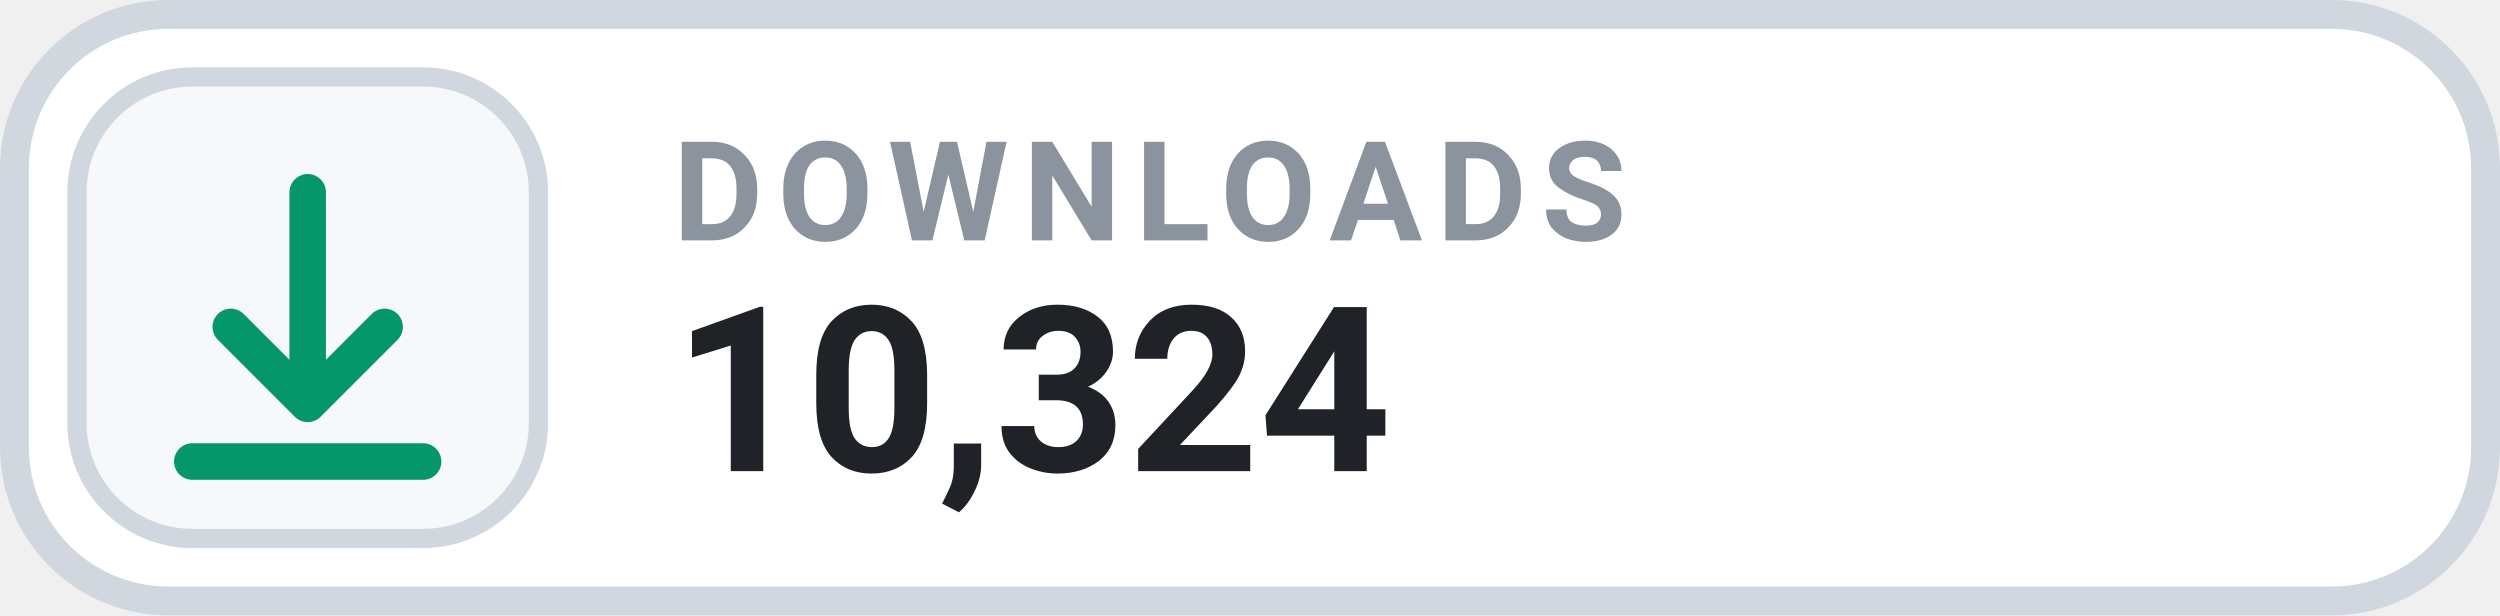
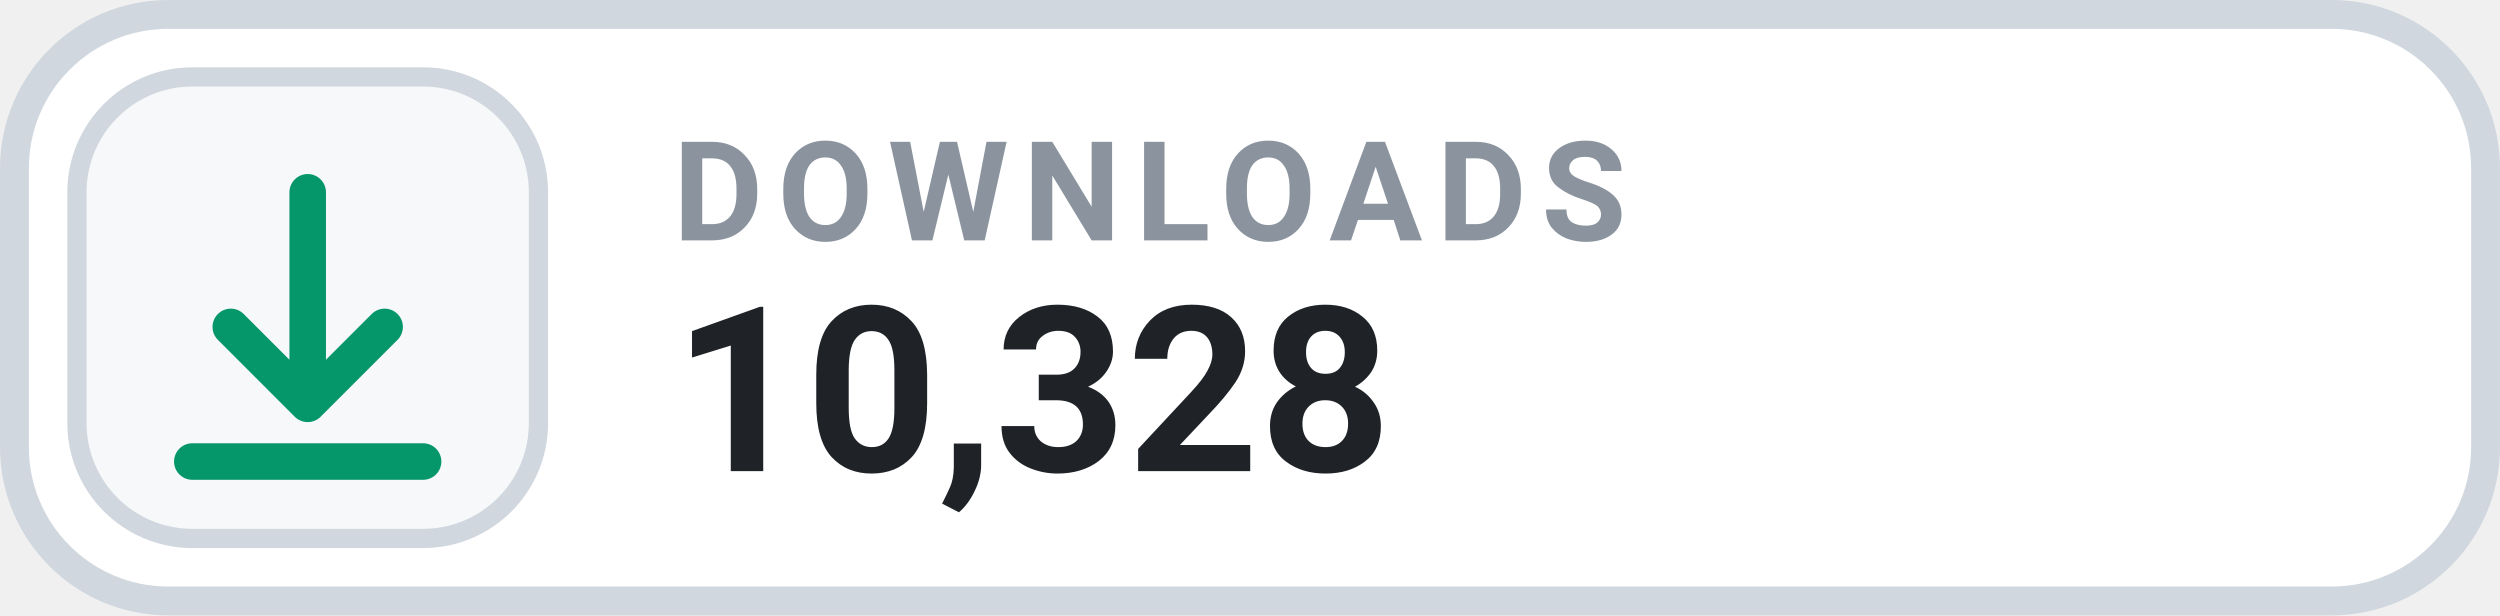
- <svg xmlns="http://www.w3.org/2000/svg" width="126" height="31.015" viewBox="0 0 130 32" role="img" aria-label="DOWNLOADS 10,324">
+ <svg xmlns="http://www.w3.org/2000/svg" width="126" height="31.015" viewBox="0 0 130 32" role="img" aria-label="DOWNLOADS 10,328">
  <rect x=".75" y=".75" width="128.5" height="30.5" rx="8" fill="#FFFFFF" stroke="#D0D7DE" stroke-width="1.5" />
  <rect x="4" y="4" width="24" height="24" rx="6" fill="#F6F8FA" stroke="#D0D7DE" stroke-width="1" />
  <g transform="translate(16 16)" style="color:#059669;">
    <path d="M0 -6 v11 m0 0 l4 -4 m-4 4 l-4 -4 M-6 8 h12" fill="none" stroke="currentColor" stroke-width="1.9" stroke-linecap="round" stroke-linejoin="round" />
  </g>
  <text x="35" y="12.5" fill="#8B949E" font-family="-apple-system,BlinkMacSystemFont,'Segoe UI',Roboto,Helvetica,Arial,sans-serif" font-size="7.2" font-weight="700" letter-spacing=".75">DOWNLOADS</text>
-   <text x="35" y="24.5" fill="#1F2328" font-family="-apple-system,BlinkMacSystemFont,'Segoe UI',Roboto,Helvetica,Arial,sans-serif" font-size="12" font-weight="700">10,324</text>
+   <text x="35" y="24.5" fill="#1F2328" font-family="-apple-system,BlinkMacSystemFont,'Segoe UI',Roboto,Helvetica,Arial,sans-serif" font-size="12" font-weight="700">10,328</text>
</svg>
